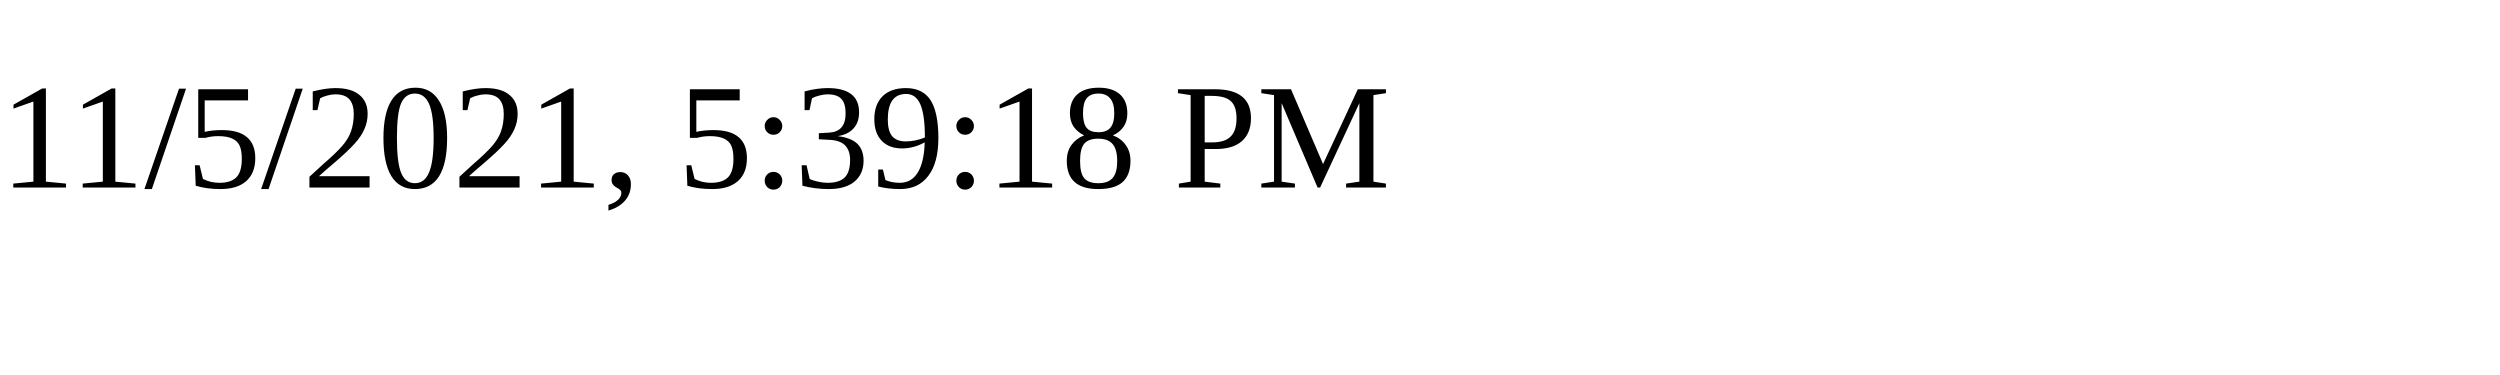
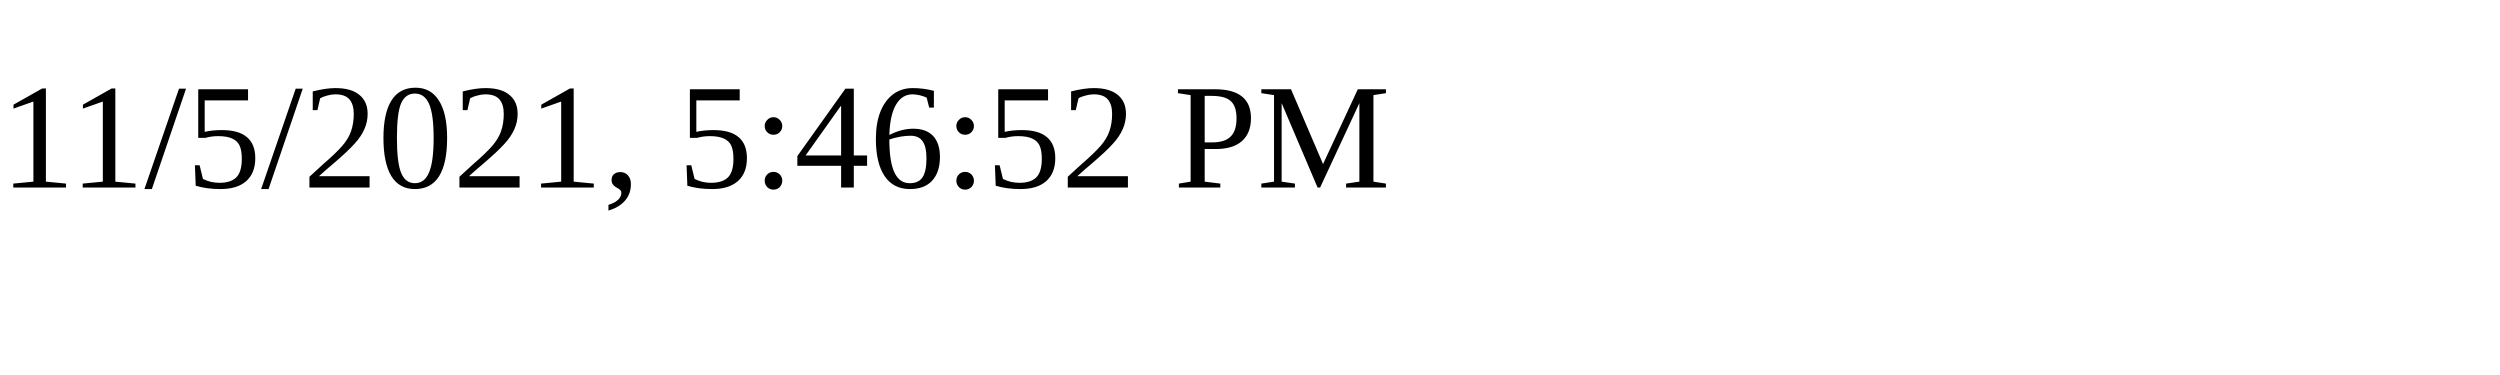
<svg xmlns="http://www.w3.org/2000/svg" height="30" width="200">
-   <text x="0" y="15">11/5/2021, 5:39:18 PM</text>
+   <text x="0" y="15">11/5/2021, 5:46:52 PM</text>
</svg>
